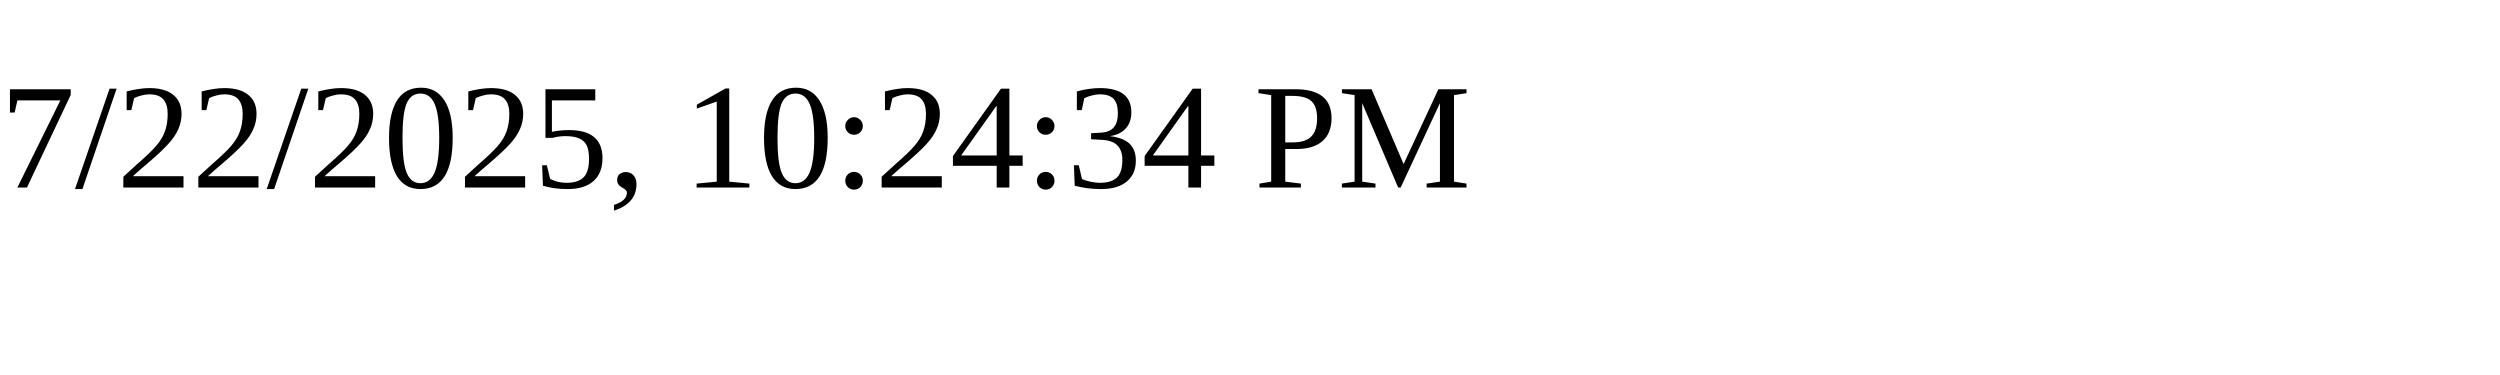
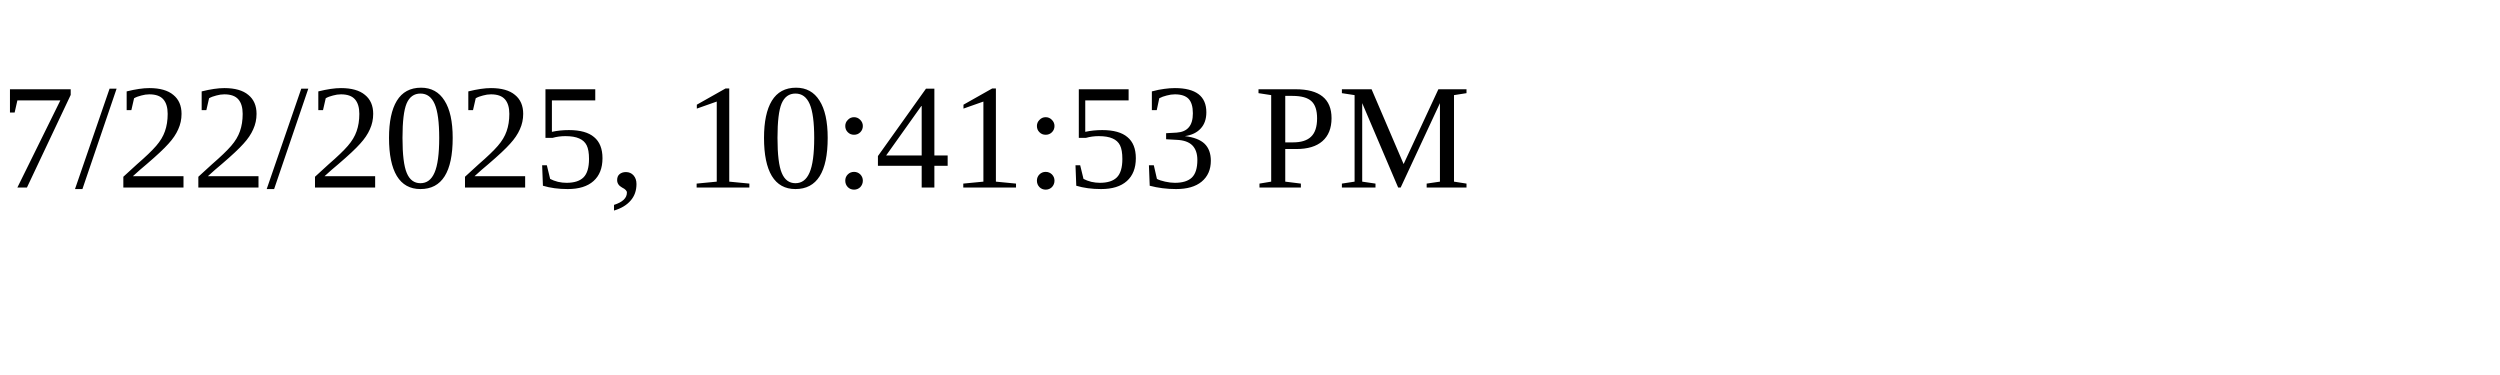
<svg xmlns="http://www.w3.org/2000/svg" height="30" width="200">
-   <text x="0" y="15">7/22/2025, 10:24:34 PM</text>
+   <text x="0" y="15">7/22/2025, 10:41:53 PM</text>
</svg>
